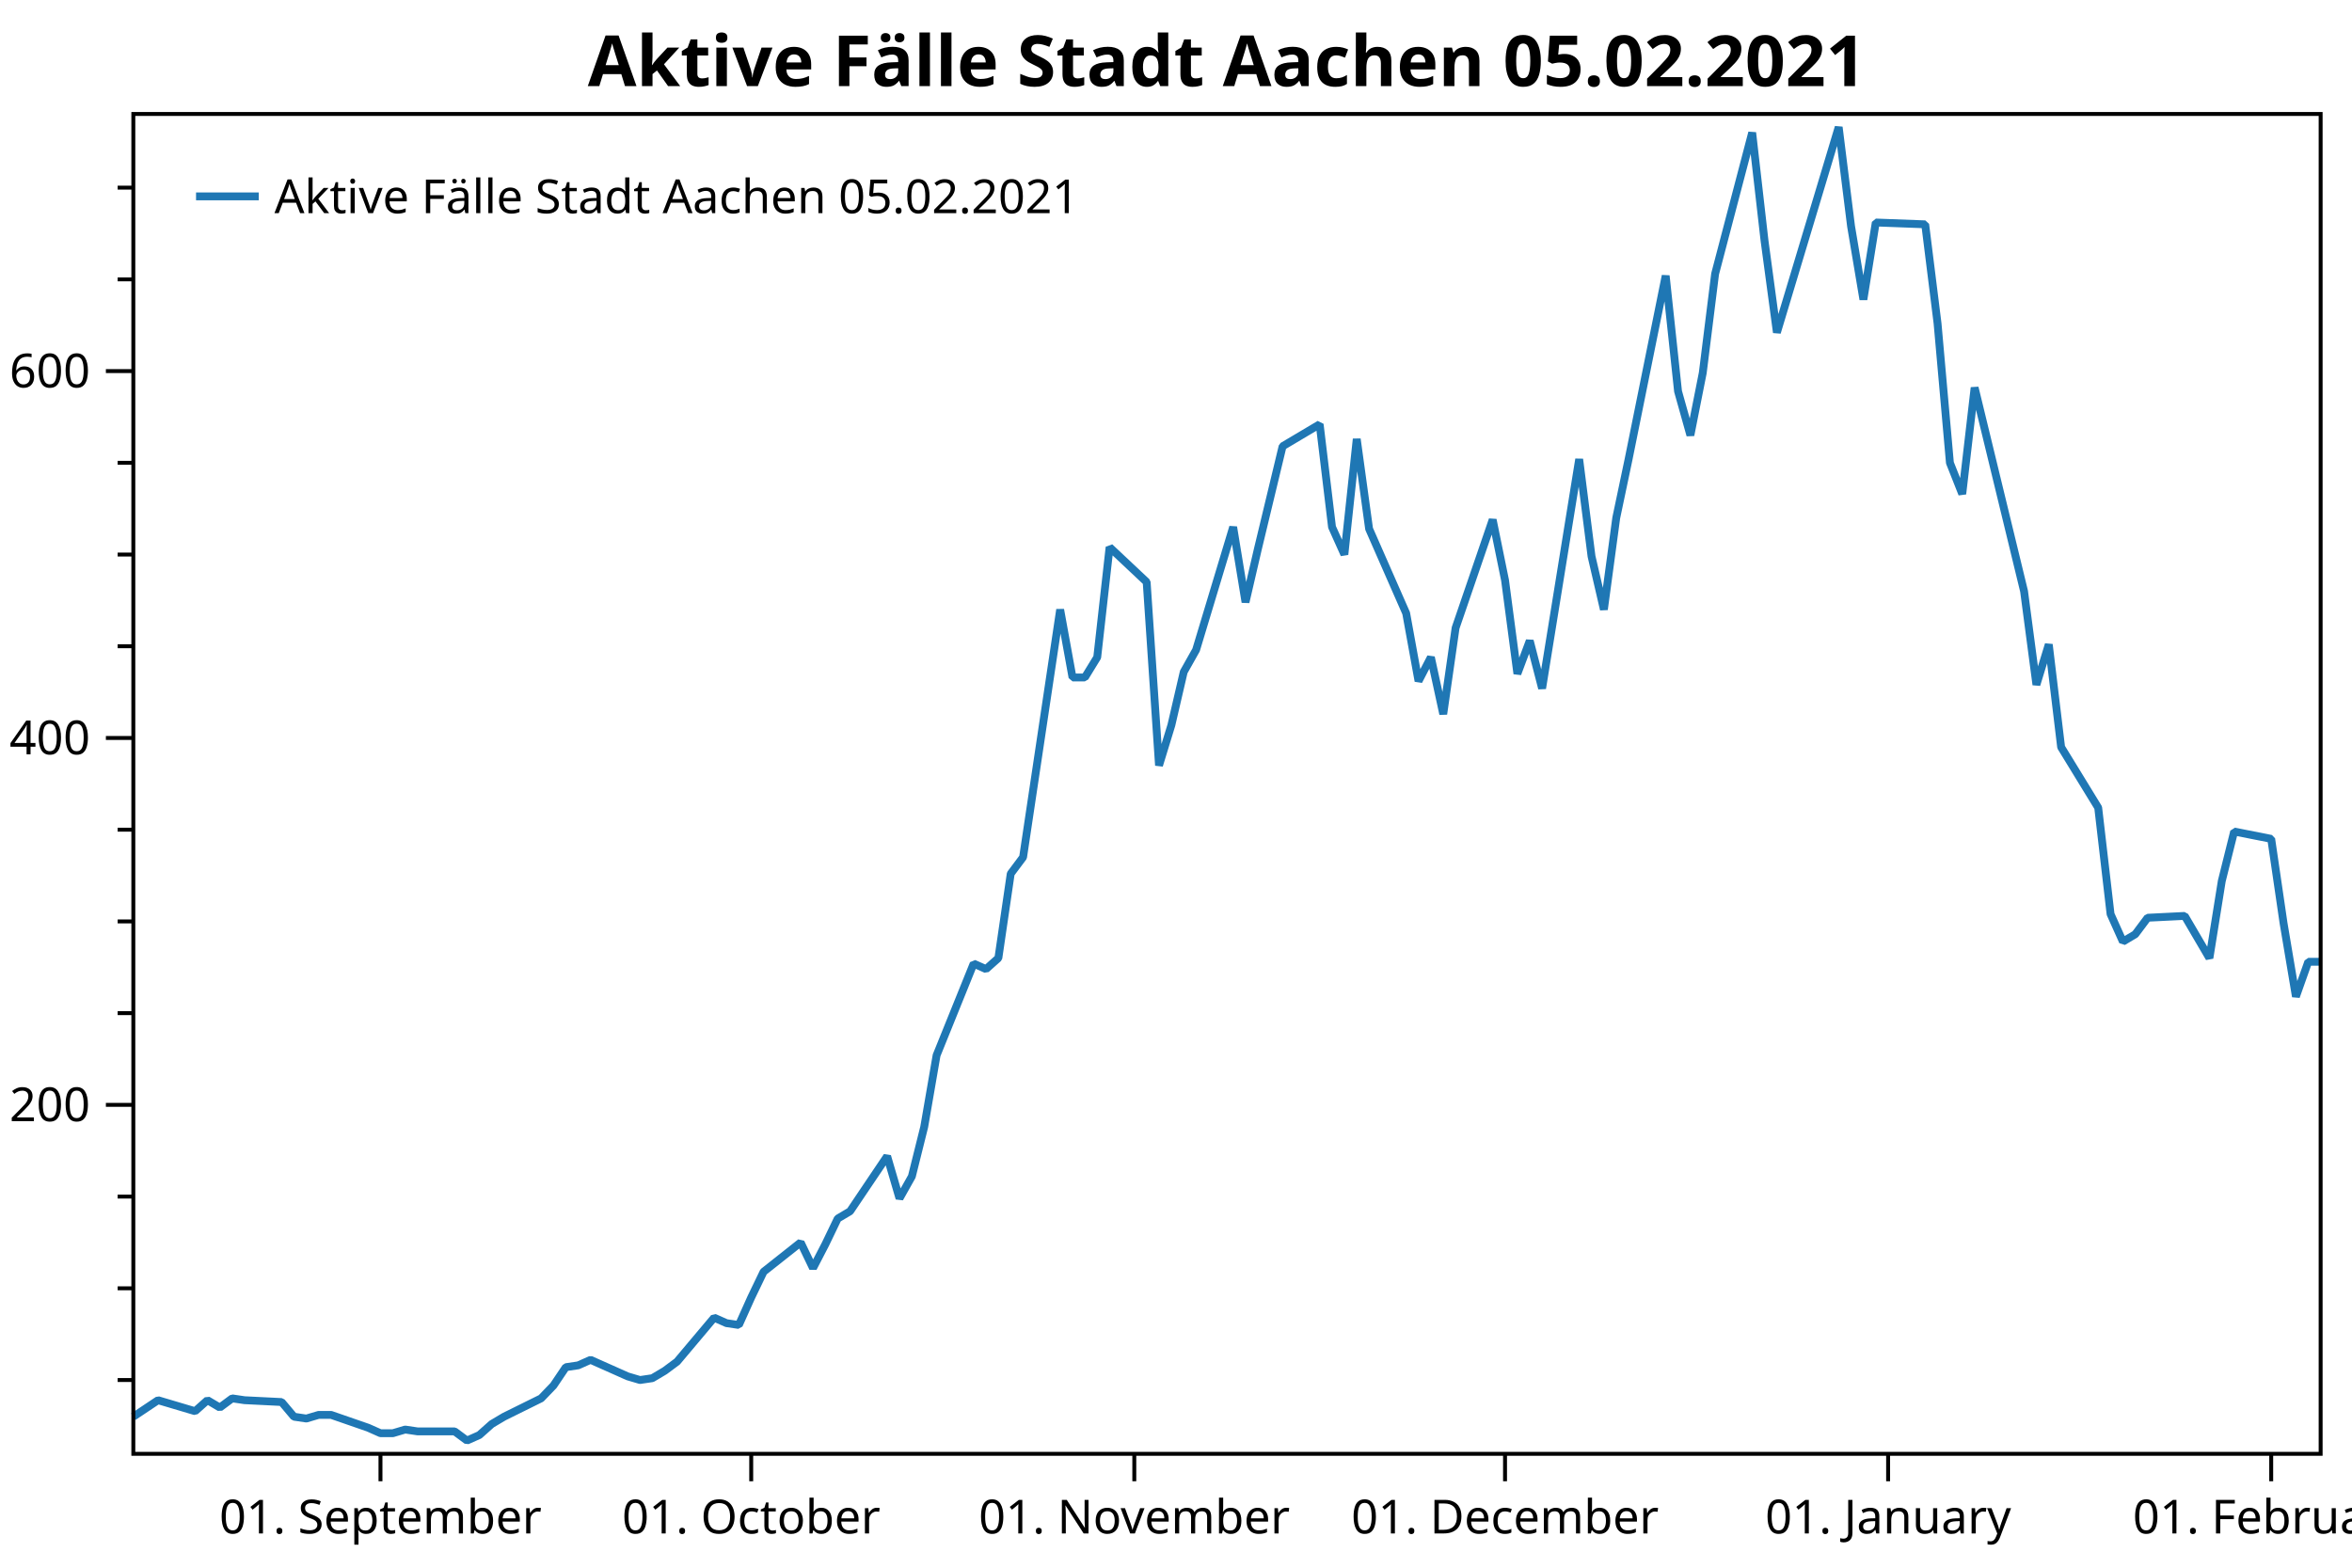
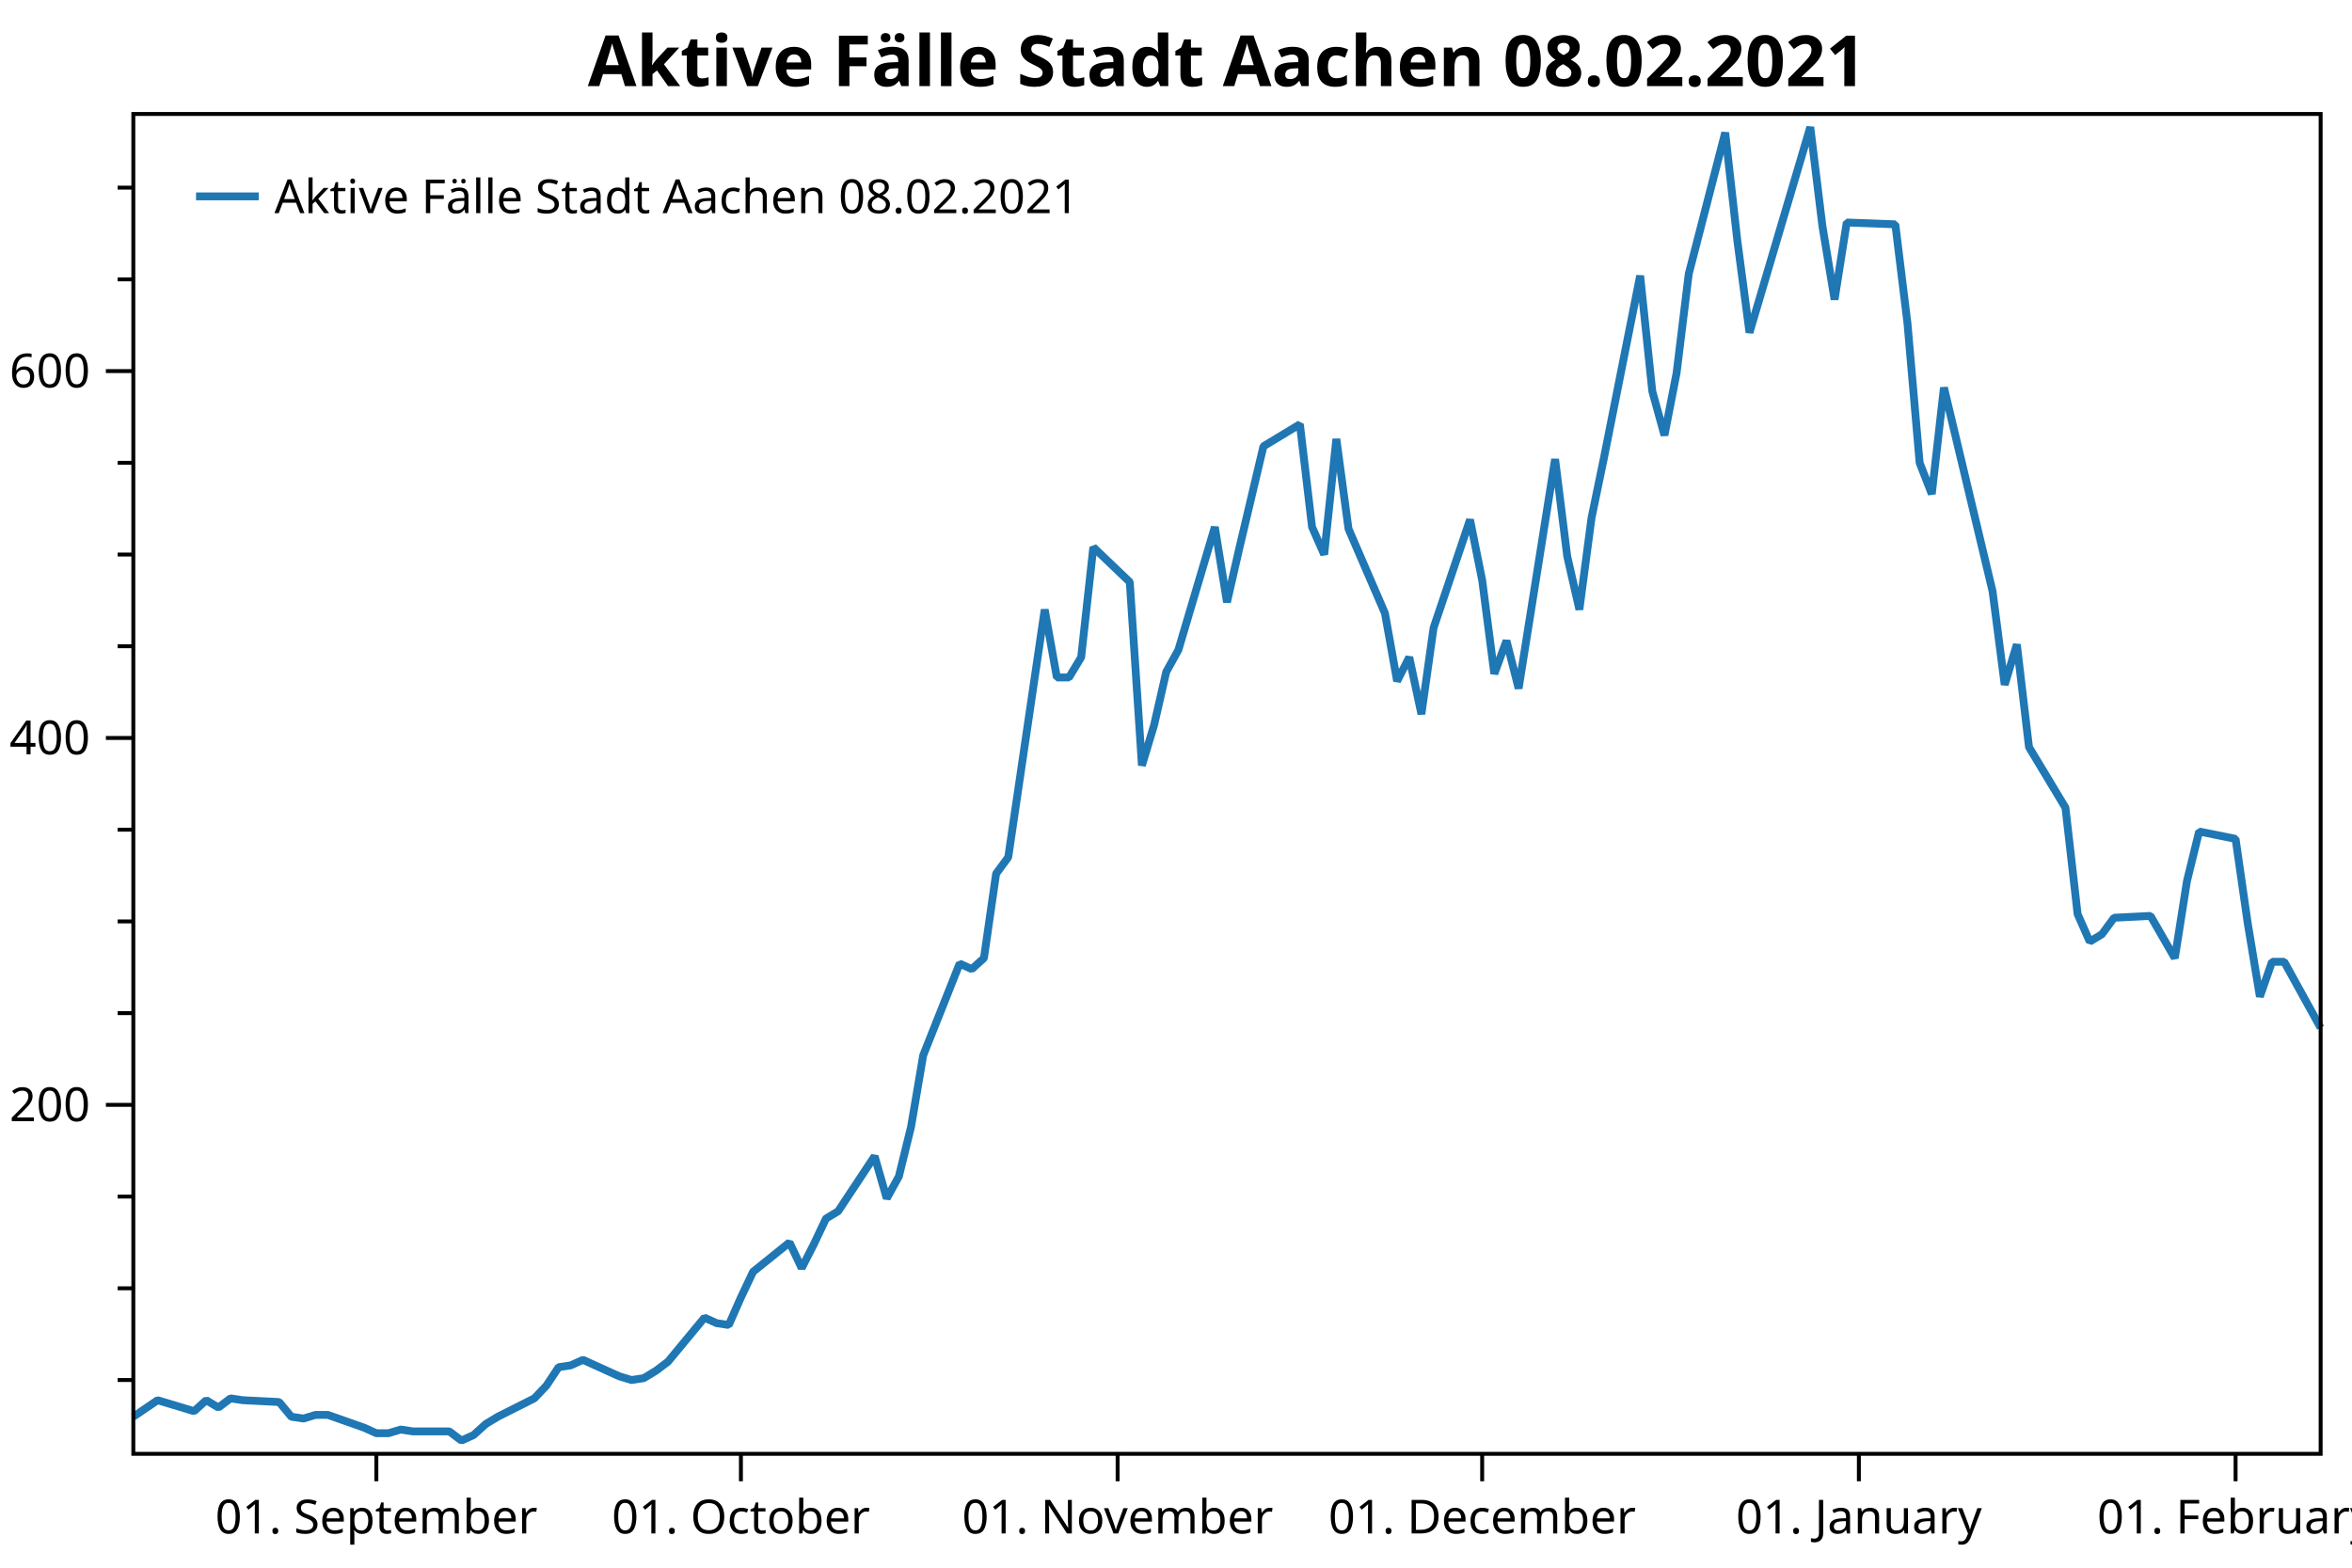
<svg xmlns="http://www.w3.org/2000/svg" width="600" height="400" version="1.1">
  <rect x="0" y="0" width="600" height="400" style="fill:rgb(255,255,255);stroke:none;" />
  <polyline points="34.012,352.116 30.012,352.116" style="fill:none;stroke:black;stroke-width:1" />
  <polyline points="34.012,328.713 30.012,328.713" style="fill:none;stroke:black;stroke-width:1" />
  <polyline points="34.012,305.31 30.012,305.31" style="fill:none;stroke:black;stroke-width:1" />
  <polyline points="34.012,258.504 30.012,258.504" style="fill:none;stroke:black;stroke-width:1" />
  <polyline points="34.012,235.101 30.012,235.101" style="fill:none;stroke:black;stroke-width:1" />
  <polyline points="34.012,211.698 30.012,211.698" style="fill:none;stroke:black;stroke-width:1" />
  <polyline points="34.012,164.892 30.012,164.892" style="fill:none;stroke:black;stroke-width:1" />
  <polyline points="34.012,141.489 30.012,141.489" style="fill:none;stroke:black;stroke-width:1" />
  <polyline points="34.012,118.086 30.012,118.086" style="fill:none;stroke:black;stroke-width:1" />
  <polyline points="34.012,71.28 30.012,71.28" style="fill:none;stroke:black;stroke-width:1" />
  <polyline points="34.012,47.877 30.012,47.877" style="fill:none;stroke:black;stroke-width:1" />
  <text dominant-baseline="middle" text-anchor="end" transform="translate(23.012,281.9071)" font-family="Segoe UI" font-size="12" font-weight="400" fill="black">200</text>
  <text dominant-baseline="middle" text-anchor="end" transform="translate(23.012,188.295)" font-family="Segoe UI" font-size="12" font-weight="400" fill="black">400</text>
  <text dominant-baseline="middle" text-anchor="end" transform="translate(23.012,94.6829)" font-family="Segoe UI" font-size="12" font-weight="400" fill="black">600</text>
  <polyline points="34.012,281.907 27.012,281.907" style="fill:none;stroke:black;stroke-width:1" />
  <polyline points="34.012,188.295 27.012,188.295" style="fill:none;stroke:black;stroke-width:1" />
  <polyline points="34.012,94.683 27.012,94.683" style="fill:none;stroke:black;stroke-width:1" />
-   <text dominant-baseline="hanging" text-anchor="middle" transform="translate(97.0615,381.947)" font-family="Segoe UI" font-size="12" font-weight="400" fill="black">01. September</text>
-   <text dominant-baseline="hanging" text-anchor="middle" transform="translate(191.6357,381.947)" font-family="Segoe UI" font-size="12" font-weight="400" fill="black">01. October</text>
-   <text dominant-baseline="hanging" text-anchor="middle" transform="translate(289.3624,381.947)" font-family="Segoe UI" font-size="12" font-weight="400" fill="black">01. November</text>
-   <text dominant-baseline="hanging" text-anchor="middle" transform="translate(383.9367,381.947)" font-family="Segoe UI" font-size="12" font-weight="400" fill="black">01. December</text>
-   <text dominant-baseline="hanging" text-anchor="middle" transform="translate(481.6634,381.947)" font-family="Segoe UI" font-size="12" font-weight="400" fill="black">01. January</text>
-   <text dominant-baseline="hanging" text-anchor="middle" transform="translate(579.3901,381.947)" font-family="Segoe UI" font-size="12" font-weight="400" fill="black">01. February</text>
-   <polyline points="97.061,370.947 97.061,377.947" style="fill:none;stroke:black;stroke-width:1" />
-   <polyline points="191.636,370.947 191.636,377.947" style="fill:none;stroke:black;stroke-width:1" />
-   <polyline points="289.362,370.947 289.362,377.947" style="fill:none;stroke:black;stroke-width:1" />
-   <polyline points="383.937,370.947 383.937,377.947" style="fill:none;stroke:black;stroke-width:1" />
-   <polyline points="481.663,370.947 481.663,377.947" style="fill:none;stroke:black;stroke-width:1" />
-   <polyline points="579.39,370.947 579.39,377.947" style="fill:none;stroke:black;stroke-width:1" />
-   <polyline points="34.012,361.477 40.317,357.265 49.774,360.073 52.927,357.265 56.079,359.137 59.232,356.797 62.384,357.265 71.842,357.733 74.994,361.477 78.147,361.945 81.299,361.009 84.452,361.009 93.909,364.286 97.061,365.69 100.214,365.69 103.366,364.754 106.519,365.222 115.976,365.222 119.129,367.562 122.281,366.158 125.434,363.35 128.586,361.477 138.044,356.797 141.196,353.52 144.349,348.84 147.501,348.372 150.654,346.967 160.111,351.18 163.263,352.116 166.416,351.648 169.568,349.776 172.721,347.436 182.178,336.202 185.331,337.606 188.483,338.074 191.636,331.053 194.788,324.501 204.246,317.012 207.398,323.565 210.551,317.48 213.703,310.927 216.856,309.055 226.313,295.013 229.465,305.778 232.618,300.161 235.77,287.524 238.923,269.269 248.38,245.866 251.533,247.271 254.685,244.462 257.838,222.931 260.99,218.719 270.448,155.531 273.6,172.849 276.752,172.849 279.905,167.7 283.058,139.617 292.515,148.51 295.667,195.316 298.82,185.019 301.972,171.445 305.125,165.828 314.582,134.468 317.735,153.659 320.887,140.085 327.192,113.873 336.65,108.257 339.802,134.468 342.954,141.489 346.107,112.001 349.26,134.936 358.717,156.467 361.869,173.785 365.022,167.7 368.174,182.21 371.327,160.211 380.784,132.596 383.937,148.042 387.089,171.913 390.242,163.488 393.394,175.657 402.851,117.15 406.004,141.957 409.156,155.531 412.309,132.128 415.461,117.15 424.919,70.344 428.071,99.832 431.224,111.065 434.376,95.151 437.529,69.876 446.986,33.835 450.139,61.451 453.291,84.854 469.053,32.431 472.206,57.706 475.358,76.428 478.511,56.77 491.121,57.238 494.273,82.513 497.426,118.086 500.578,126.043 503.731,98.895 516.341,150.85 519.493,174.721 522.646,164.424 525.798,190.635 535.255,206.081 538.408,233.229 541.56,240.25 544.713,238.377 547.865,234.165 557.323,233.697 563.628,244.462 566.78,224.804 569.933,212.166 579.39,214.038 582.543,235.569 585.695,254.292 588.847,245.398 592,245.398" style="fill:none;stroke:rgb(31,119,180);stroke-width:2;stroke-linejoin:bevel" />
-   <text dominant-baseline="hanging" text-anchor="middle" transform="translate(313.006,8)" font-family="Segoe UI" font-size="18" font-weight="700" fill="black">Aktive Fälle Stadt Aachen 05.02.2021</text>
+   <text dominant-baseline="hanging" text-anchor="middle" transform="translate(96.0107,381.947)" font-family="Segoe UI" font-size="12" font-weight="400" fill="black">01. September</text>
+   <text dominant-baseline="hanging" text-anchor="middle" transform="translate(189.0087,381.947)" font-family="Segoe UI" font-size="12" font-weight="400" fill="black">01. October</text>
+   <text dominant-baseline="hanging" text-anchor="middle" transform="translate(285.1066,381.947)" font-family="Segoe UI" font-size="12" font-weight="400" fill="black">01. November</text>
+   <text dominant-baseline="hanging" text-anchor="middle" transform="translate(378.1046,381.947)" font-family="Segoe UI" font-size="12" font-weight="400" fill="black">01. December</text>
+   <text dominant-baseline="hanging" text-anchor="middle" transform="translate(474.2025,381.947)" font-family="Segoe UI" font-size="12" font-weight="400" fill="black">01. January</text>
+   <text dominant-baseline="hanging" text-anchor="middle" transform="translate(570.3005,381.947)" font-family="Segoe UI" font-size="12" font-weight="400" fill="black">01. February</text>
+   <polyline points="96.011,370.947 96.011,377.947" style="fill:none;stroke:black;stroke-width:1" />
+   <polyline points="189.009,370.947 189.009,377.947" style="fill:none;stroke:black;stroke-width:1" />
+   <polyline points="285.107,370.947 285.107,377.947" style="fill:none;stroke:black;stroke-width:1" />
+   <polyline points="378.105,370.947 378.105,377.947" style="fill:none;stroke:black;stroke-width:1" />
+   <polyline points="474.202,370.947 474.202,377.947" style="fill:none;stroke:black;stroke-width:1" />
+   <polyline points="570.301,370.947 570.301,377.947" style="fill:none;stroke:black;stroke-width:1" />
+   <polyline points="34.012,361.477 40.212,357.265 49.512,360.073 52.612,357.265 55.712,359.137 58.812,356.797 61.911,357.265 71.211,357.733 74.311,361.477 77.411,361.945 80.511,361.009 83.611,361.009 92.911,364.286 96.011,365.69 99.111,365.69 102.21,364.754 105.311,365.222 114.61,365.222 117.71,367.562 120.81,366.158 123.91,363.35 127.01,361.477 136.31,356.797 139.41,353.52 142.51,348.84 145.61,348.372 148.709,346.967 158.009,351.18 161.109,352.116 164.209,351.648 167.309,349.776 170.409,347.436 179.709,336.202 182.809,337.606 185.909,338.074 189.009,331.053 192.109,324.501 201.408,317.012 204.508,323.565 207.608,317.48 210.708,310.927 213.808,309.055 223.108,295.013 226.208,305.778 229.308,300.161 232.408,287.524 235.508,269.269 244.808,245.866 247.907,247.271 251.007,244.462 254.107,222.931 257.207,218.719 266.507,155.531 269.607,172.849 272.707,172.849 275.807,167.7 278.907,139.617 288.207,148.51 291.307,195.316 294.406,185.019 297.506,171.445 300.606,165.828 309.906,134.468 313.006,153.659 316.106,140.085 322.306,113.873 331.606,108.257 334.705,134.468 337.805,141.489 340.905,112.001 344.005,134.936 353.305,156.467 356.405,173.785 359.505,167.7 362.605,182.21 365.705,160.211 375.005,132.596 378.105,148.042 381.204,171.913 384.305,163.488 387.404,175.657 396.704,117.15 399.804,141.957 402.904,155.531 406.004,132.128 409.104,117.15 418.404,70.344 421.504,99.832 424.604,111.065 427.704,95.151 430.803,69.876 440.103,33.835 443.203,61.451 446.303,84.854 461.803,32.431 464.903,57.706 468.003,76.428 471.103,56.77 483.502,57.238 486.602,82.513 489.702,118.086 492.802,126.043 495.902,98.895 508.302,150.85 511.402,174.721 514.502,164.424 517.602,190.635 526.901,206.081 530.001,233.229 533.101,240.25 536.201,238.377 539.301,234.165 548.601,233.697 554.801,244.462 557.901,224.804 561.001,212.166 570.301,214.038 573.4,235.569 576.5,254.292 579.6,245.398 582.7,245.398 592,262.248" style="fill:none;stroke:rgb(31,119,180);stroke-width:2;stroke-linejoin:bevel" />
+   <text dominant-baseline="hanging" text-anchor="middle" transform="translate(313.006,8)" font-family="Segoe UI" font-size="18" font-weight="700" fill="black">Aktive Fälle Stadt Aachen 08.02.2021</text>
  <polygon points="34.012,29.079 592,29.079 592,370.947 34.012,370.947" style="fill:none;stroke:black;stroke-width:1" />
  <polygon points="42.012,37.08 228.483,37.08 228.483,63.133 42.012,63.133" style="fill:none;stroke:none;" />
-   <text dominant-baseline="hanging" text-anchor="start" transform="translate(70.012,45.0795)" font-family="Segoe UI" font-size="12" font-weight="400" fill="black">Aktive Fälle Stadt Aachen 05.02.2021</text>
+   <text dominant-baseline="hanging" text-anchor="start" transform="translate(70.012,45.0795)" font-family="Segoe UI" font-size="12" font-weight="400" fill="black">Aktive Fälle Stadt Aachen 08.02.2021</text>
  <polyline points="50.012,50.106 66.012,50.106" style="fill:none;stroke:rgb(31,119,180);stroke-width:2" />
</svg>
